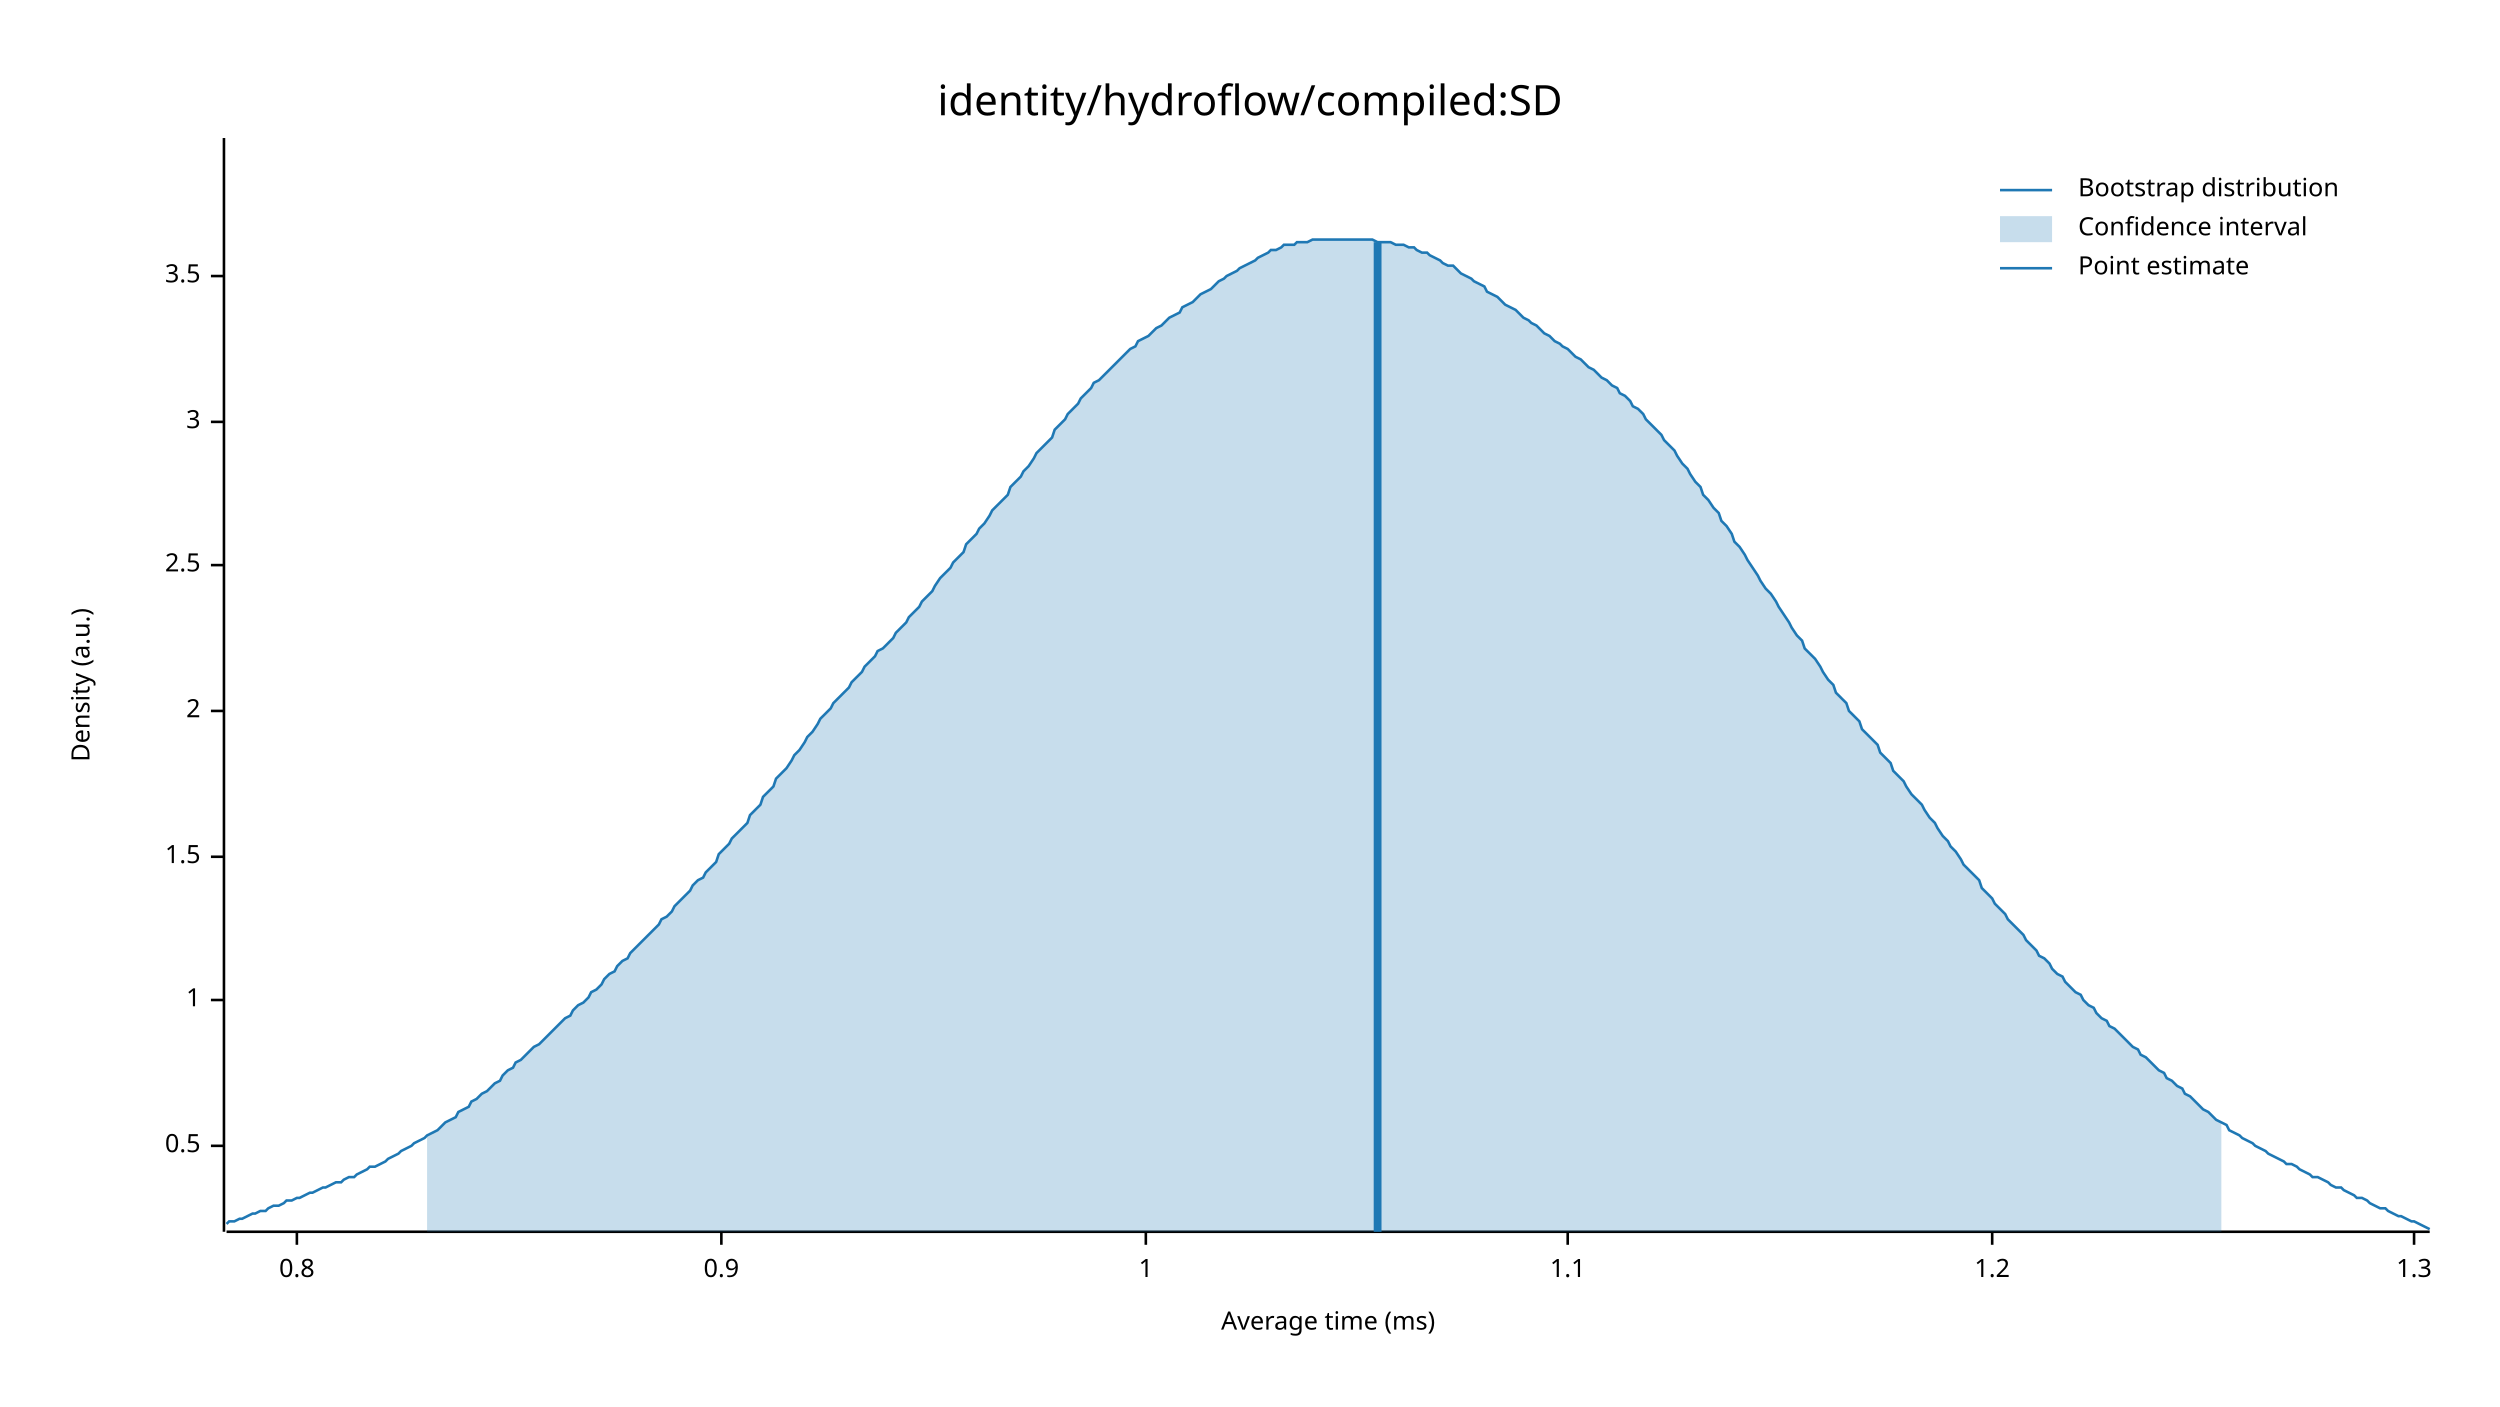
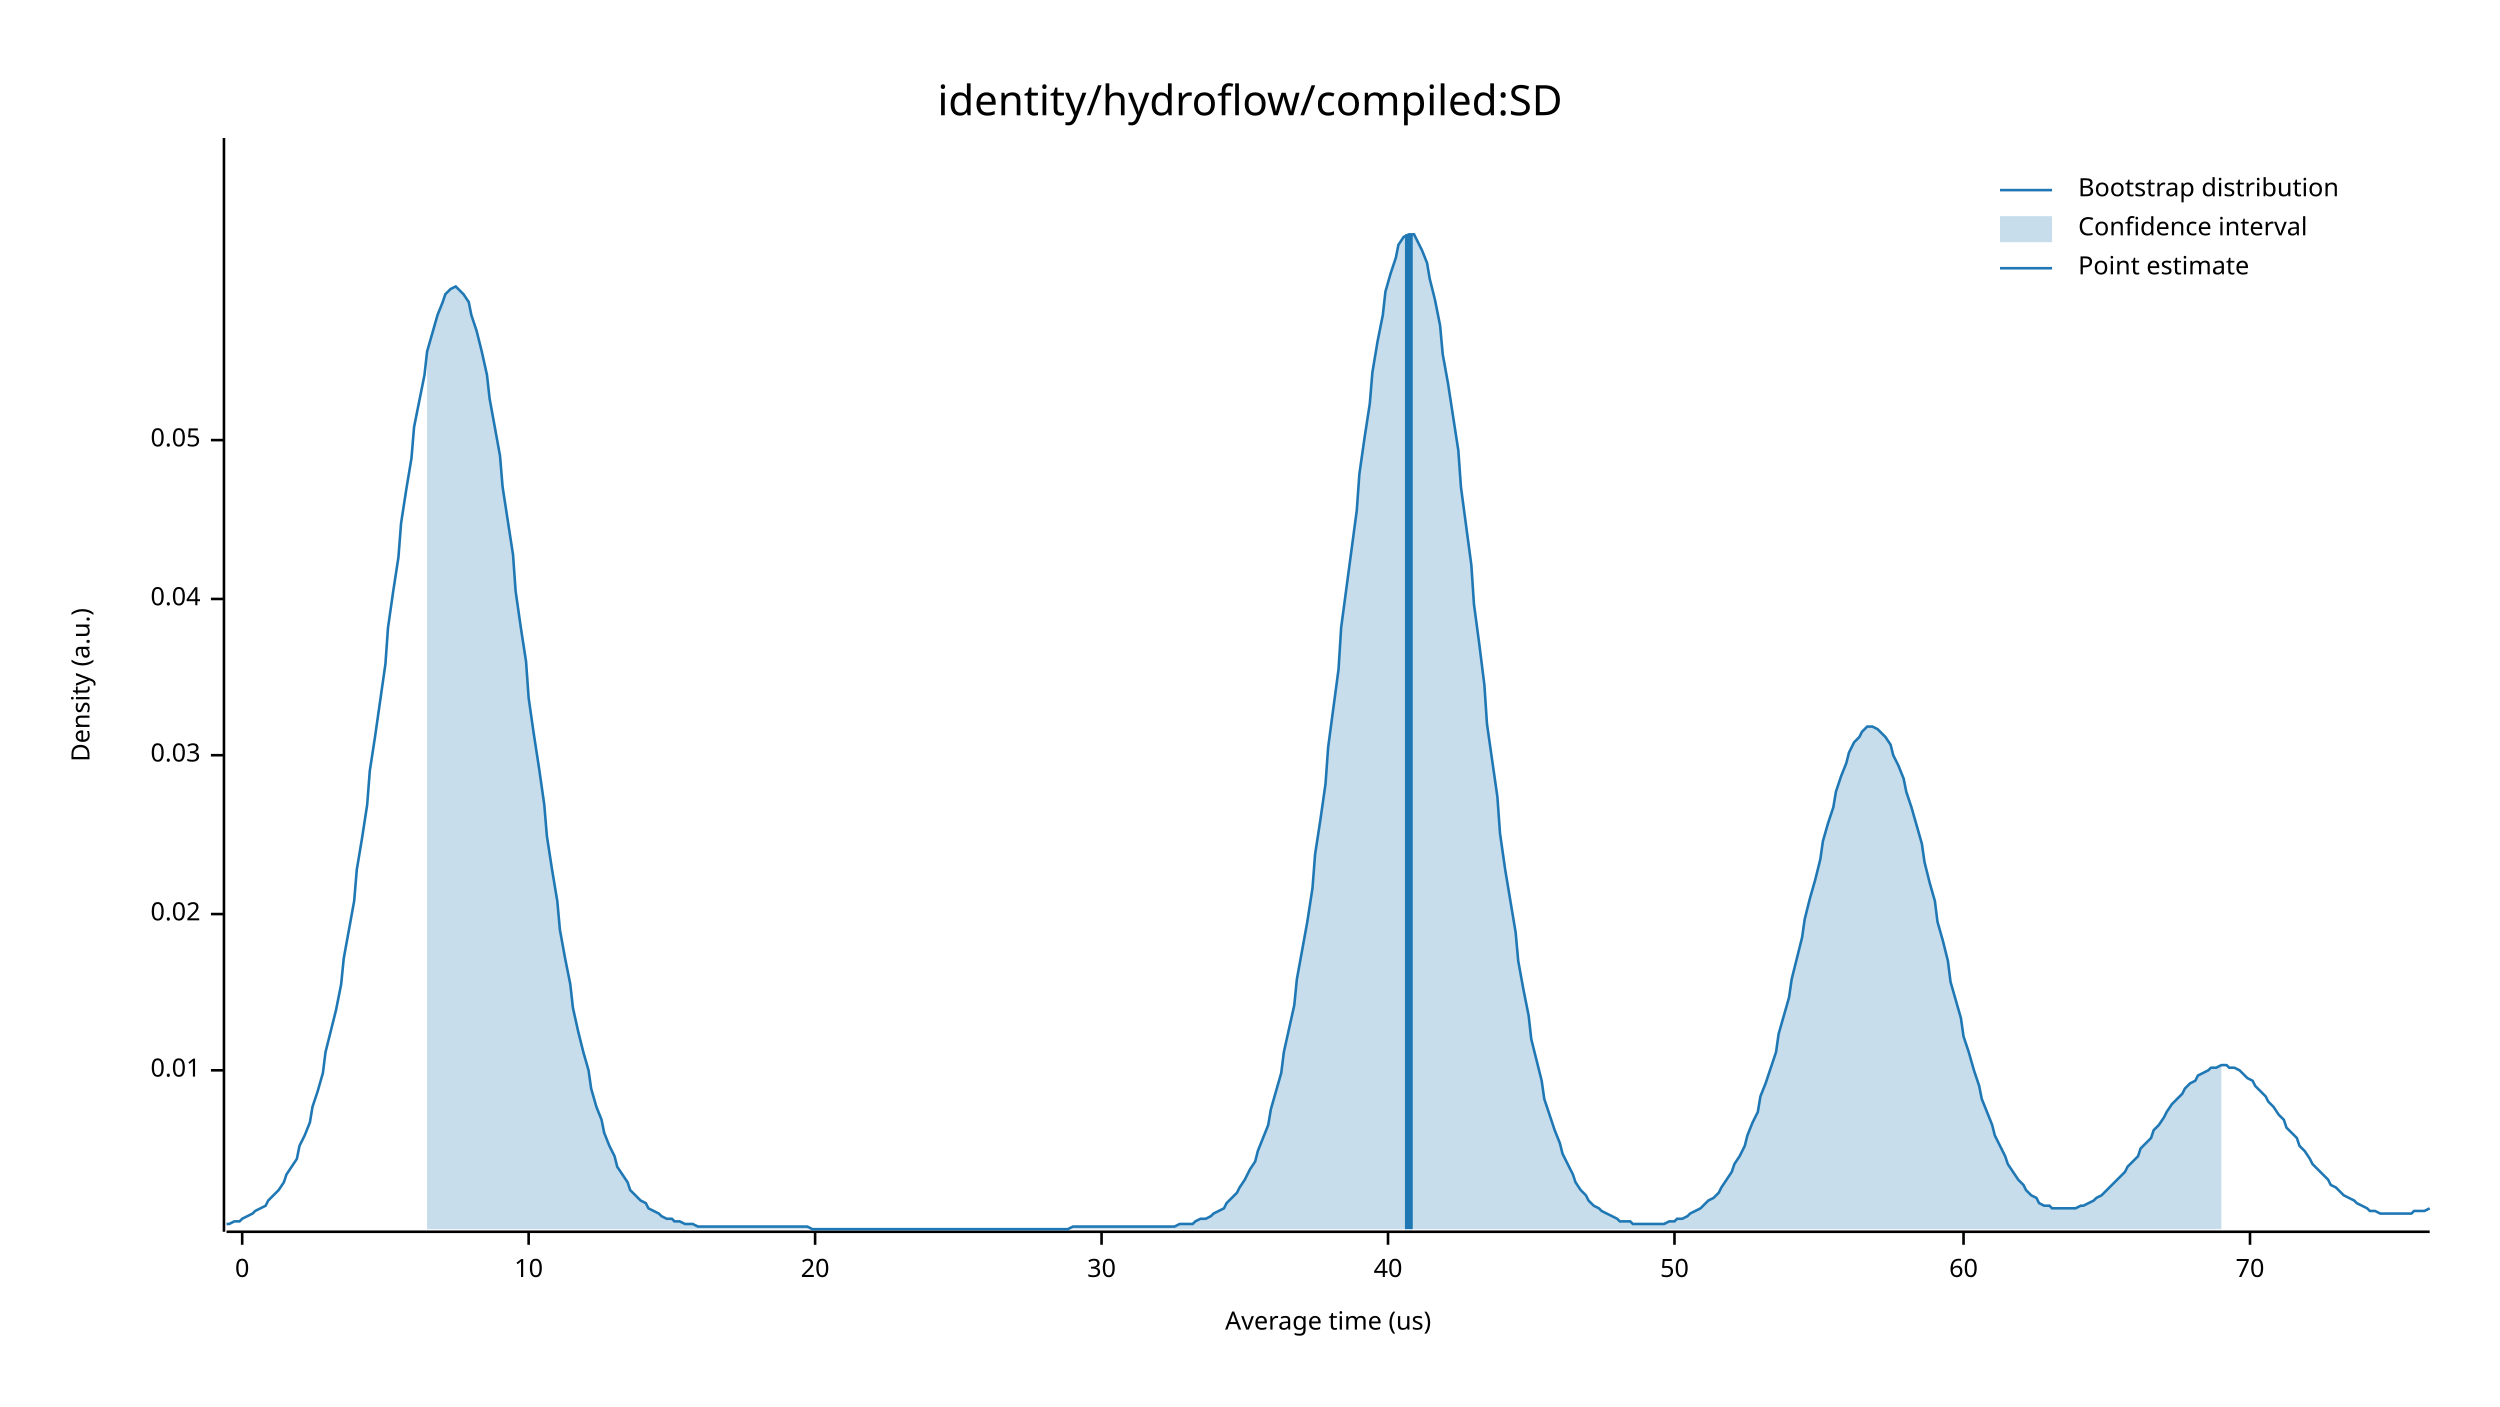
<svg xmlns="http://www.w3.org/2000/svg" width="960" height="540" viewBox="0 0 960 540">
  <text x="480" y="32" dy="0.76em" text-anchor="middle" font-family="sans-serif" font-size="16.129" opacity="1" fill="#000000">
identity/hydroflow/compiled:SD
</text>
  <text x="27" y="263" dy="0.76em" text-anchor="middle" font-family="sans-serif" font-size="9.677" opacity="1" fill="#000000" transform="rotate(270, 27, 263)">
Density (a.u.)
</text>
  <text x="510" y="513" dy="-0.5ex" text-anchor="middle" font-family="sans-serif" font-size="9.677" opacity="1" fill="#000000">
- Average time (ms)
+ Average time (us)
</text>
  <polyline fill="none" opacity="1" stroke="#000000" stroke-width="1" points="86,53 86,473 " />
-   <text x="77" y="440" dy="0.5ex" text-anchor="end" font-family="sans-serif" font-size="9.677" opacity="1" fill="#000000">
- 0.5
+   <text x="77" y="411" dy="0.5ex" text-anchor="end" font-family="sans-serif" font-size="9.677" opacity="1" fill="#000000">
+ 0.01
</text>
-   <polyline fill="none" opacity="1" stroke="#000000" stroke-width="1" points="81,440 86,440 " />
-   <text x="77" y="384" dy="0.5ex" text-anchor="end" font-family="sans-serif" font-size="9.677" opacity="1" fill="#000000">
- 1
+   <polyline fill="none" opacity="1" stroke="#000000" stroke-width="1" points="81,411 86,411 " />
+   <text x="77" y="351" dy="0.5ex" text-anchor="end" font-family="sans-serif" font-size="9.677" opacity="1" fill="#000000">
+ 0.02
</text>
-   <polyline fill="none" opacity="1" stroke="#000000" stroke-width="1" points="81,384 86,384 " />
-   <text x="77" y="329" dy="0.5ex" text-anchor="end" font-family="sans-serif" font-size="9.677" opacity="1" fill="#000000">
- 1.5
+   <polyline fill="none" opacity="1" stroke="#000000" stroke-width="1" points="81,351 86,351 " />
+   <text x="77" y="290" dy="0.5ex" text-anchor="end" font-family="sans-serif" font-size="9.677" opacity="1" fill="#000000">
+ 0.03
</text>
-   <polyline fill="none" opacity="1" stroke="#000000" stroke-width="1" points="81,329 86,329 " />
-   <text x="77" y="273" dy="0.5ex" text-anchor="end" font-family="sans-serif" font-size="9.677" opacity="1" fill="#000000">
- 2
+   <polyline fill="none" opacity="1" stroke="#000000" stroke-width="1" points="81,290 86,290 " />
+   <text x="77" y="230" dy="0.5ex" text-anchor="end" font-family="sans-serif" font-size="9.677" opacity="1" fill="#000000">
+ 0.04
</text>
-   <polyline fill="none" opacity="1" stroke="#000000" stroke-width="1" points="81,273 86,273 " />
-   <text x="77" y="217" dy="0.5ex" text-anchor="end" font-family="sans-serif" font-size="9.677" opacity="1" fill="#000000">
- 2.5
+   <polyline fill="none" opacity="1" stroke="#000000" stroke-width="1" points="81,230 86,230 " />
+   <text x="77" y="169" dy="0.5ex" text-anchor="end" font-family="sans-serif" font-size="9.677" opacity="1" fill="#000000">
+ 0.05
</text>
-   <polyline fill="none" opacity="1" stroke="#000000" stroke-width="1" points="81,217 86,217 " />
-   <text x="77" y="162" dy="0.5ex" text-anchor="end" font-family="sans-serif" font-size="9.677" opacity="1" fill="#000000">
- 3
+   <polyline fill="none" opacity="1" stroke="#000000" stroke-width="1" points="81,169 86,169 " />
+   <polyline fill="none" opacity="1" stroke="#000000" stroke-width="1" points="87,473 933,473 " />
+   <text x="93" y="483" dy="0.76em" text-anchor="middle" font-family="sans-serif" font-size="9.677" opacity="1" fill="#000000">
+ 0
</text>
-   <polyline fill="none" opacity="1" stroke="#000000" stroke-width="1" points="81,162 86,162 " />
-   <text x="77" y="106" dy="0.5ex" text-anchor="end" font-family="sans-serif" font-size="9.677" opacity="1" fill="#000000">
- 3.5
+   <polyline fill="none" opacity="1" stroke="#000000" stroke-width="1" points="93,473 93,478 " />
+   <text x="203" y="483" dy="0.76em" text-anchor="middle" font-family="sans-serif" font-size="9.677" opacity="1" fill="#000000">
+ 10
</text>
-   <polyline fill="none" opacity="1" stroke="#000000" stroke-width="1" points="81,106 86,106 " />
-   <polyline fill="none" opacity="1" stroke="#000000" stroke-width="1" points="87,473 933,473 " />
-   <text x="114" y="483" dy="0.76em" text-anchor="middle" font-family="sans-serif" font-size="9.677" opacity="1" fill="#000000">
- 0.8
+   <polyline fill="none" opacity="1" stroke="#000000" stroke-width="1" points="203,473 203,478 " />
+   <text x="313" y="483" dy="0.76em" text-anchor="middle" font-family="sans-serif" font-size="9.677" opacity="1" fill="#000000">
+ 20
</text>
-   <polyline fill="none" opacity="1" stroke="#000000" stroke-width="1" points="114,473 114,478 " />
-   <text x="277" y="483" dy="0.76em" text-anchor="middle" font-family="sans-serif" font-size="9.677" opacity="1" fill="#000000">
- 0.9
+   <polyline fill="none" opacity="1" stroke="#000000" stroke-width="1" points="313,473 313,478 " />
+   <text x="423" y="483" dy="0.76em" text-anchor="middle" font-family="sans-serif" font-size="9.677" opacity="1" fill="#000000">
+ 30
</text>
-   <polyline fill="none" opacity="1" stroke="#000000" stroke-width="1" points="277,473 277,478 " />
-   <text x="440" y="483" dy="0.76em" text-anchor="middle" font-family="sans-serif" font-size="9.677" opacity="1" fill="#000000">
- 1
+   <polyline fill="none" opacity="1" stroke="#000000" stroke-width="1" points="423,473 423,478 " />
+   <text x="533" y="483" dy="0.76em" text-anchor="middle" font-family="sans-serif" font-size="9.677" opacity="1" fill="#000000">
+ 40
</text>
-   <polyline fill="none" opacity="1" stroke="#000000" stroke-width="1" points="440,473 440,478 " />
-   <text x="602" y="483" dy="0.76em" text-anchor="middle" font-family="sans-serif" font-size="9.677" opacity="1" fill="#000000">
- 1.1
+   <polyline fill="none" opacity="1" stroke="#000000" stroke-width="1" points="533,473 533,478 " />
+   <text x="643" y="483" dy="0.76em" text-anchor="middle" font-family="sans-serif" font-size="9.677" opacity="1" fill="#000000">
+ 50
</text>
-   <polyline fill="none" opacity="1" stroke="#000000" stroke-width="1" points="602,473 602,478 " />
-   <text x="765" y="483" dy="0.76em" text-anchor="middle" font-family="sans-serif" font-size="9.677" opacity="1" fill="#000000">
- 1.2
+   <polyline fill="none" opacity="1" stroke="#000000" stroke-width="1" points="643,473 643,478 " />
+   <text x="754" y="483" dy="0.76em" text-anchor="middle" font-family="sans-serif" font-size="9.677" opacity="1" fill="#000000">
+ 60
</text>
-   <polyline fill="none" opacity="1" stroke="#000000" stroke-width="1" points="765,473 765,478 " />
-   <text x="927" y="483" dy="0.76em" text-anchor="middle" font-family="sans-serif" font-size="9.677" opacity="1" fill="#000000">
- 1.3
+   <polyline fill="none" opacity="1" stroke="#000000" stroke-width="1" points="754,473 754,478 " />
+   <text x="864" y="483" dy="0.76em" text-anchor="middle" font-family="sans-serif" font-size="9.677" opacity="1" fill="#000000">
+ 70
</text>
-   <polyline fill="none" opacity="1" stroke="#000000" stroke-width="1" points="927,473 927,478 " />
-   <polyline fill="none" opacity="1" stroke="#1F78B4" stroke-width="1" points="87,470 88,469 90,469 92,468 93,468 95,467 97,466 98,466 100,465 102,465 103,464 105,463 107,463 109,462 110,461 112,461 114,460 115,460 117,459 119,458 120,458 122,457 124,456 125,456 127,455 129,454 131,454 132,453 134,452 136,452 137,451 139,450 141,449 142,448 144,448 146,447 148,446 149,445 151,444 153,443 154,442 156,441 158,440 159,439 161,438 163,437 164,436 166,435 168,434 170,432 171,431 173,430 175,429 176,427 178,426 180,425 181,423 183,422 185,420 187,419 188,418 190,416 192,415 193,413 195,411 197,410 198,408 200,407 202,405 203,404 205,402 207,401 209,399 210,398 212,396 214,394 215,393 217,391 219,390 220,388 222,386 224,385 226,383 227,381 229,380 231,378 232,376 234,374 236,373 237,371 239,369 241,368 242,366 244,364 246,362 248,360 249,359 251,357 253,355 254,353 256,352 258,350 259,348 261,346 263,344 265,342 266,340 268,338 270,337 271,335 273,333 275,331 276,328 278,326 280,324 281,322 283,320 285,318 287,316 288,313 290,311 292,309 293,306 295,304 297,302 298,299 300,297 302,295 304,292 305,290 307,288 309,285 310,283 312,281 314,278 315,276 317,274 319,272 320,270 322,268 324,266 326,264 327,262 329,260 331,258 332,256 334,254 336,252 337,250 339,249 341,247 343,245 344,243 346,241 348,239 349,237 351,235 353,233 354,231 356,229 358,227 359,225 361,222 363,220 365,218 366,216 368,214 370,212 371,209 373,207 375,205 376,203 378,201 380,198 381,196 383,194 385,192 387,190 388,187 390,185 392,183 393,181 395,179 397,176 398,174 400,172 402,170 404,168 405,165 407,163 409,161 410,159 412,157 414,155 415,153 417,151 419,149 420,147 422,146 424,144 426,142 427,141 429,139 431,137 432,136 434,134 436,133 437,131 439,130 441,129 443,127 444,126 446,125 448,123 449,122 451,121 453,120 454,118 456,117 458,116 459,115 461,113 463,112 465,111 466,110 468,108 470,107 471,106 473,105 475,104 476,103 478,102 480,101 482,100 483,99 485,98 487,97 488,96 490,96 492,95 493,94 495,94 497,94 498,93 500,93 502,93 504,92 505,92 507,92 509,92 510,92 512,92 514,92 515,92 517,92 519,92 521,92 522,92 524,92 526,92 527,92 529,93 531,93 532,93 534,93 536,94 537,94 539,94 541,95 543,95 544,96 546,97 548,97 549,98 551,99 553,100 554,101 556,102 558,102 560,104 561,105 563,106 565,107 566,108 568,109 570,110 571,112 573,113 575,114 576,115 578,117 580,118 582,119 583,120 585,122 587,123 588,124 590,125 592,127 593,128 595,129 597,131 599,132 600,133 602,134 604,136 605,137 607,138 609,140 610,141 612,142 614,144 615,145 617,146 619,148 621,149 622,151 624,152 626,154 627,156 629,157 631,159 632,161 634,163 636,165 638,167 639,169 641,171 643,173 644,175 646,178 648,180 649,182 651,185 653,187 654,190 656,192 658,195 660,197 661,200 663,202 665,205 666,208 668,210 670,213 671,215 673,218 675,221 676,223 678,226 680,228 682,231 683,233 685,236 687,239 688,241 690,244 692,246 693,249 695,251 697,253 699,256 700,258 702,261 704,263 705,266 707,268 709,270 710,273 712,275 714,277 715,280 717,282 719,284 721,286 722,289 724,291 726,293 727,296 729,298 731,300 732,302 734,305 736,307 738,309 739,311 741,314 743,316 744,318 746,321 748,323 749,325 751,327 753,330 754,332 756,334 758,336 760,338 761,341 763,343 765,345 766,347 768,349 770,351 771,353 773,355 775,357 777,359 778,361 780,363 782,365 783,367 785,368 787,370 788,372 790,374 792,375 793,377 795,379 797,381 799,382 800,384 802,386 804,387 805,389 807,391 809,392 810,394 812,395 814,397 816,399 817,400 819,402 821,403 822,405 824,406 826,408 827,409 829,411 831,412 832,414 834,415 836,417 838,418 839,420 841,421 843,423 844,424 846,426 848,427 849,428 851,430 853,431 855,432 856,434 858,435 860,436 861,437 863,438 865,439 866,440 868,441 870,442 871,443 873,444 875,445 877,446 878,447 880,447 882,448 883,449 885,450 887,451 888,452 890,452 892,453 894,454 895,455 897,456 899,456 900,457 902,458 904,459 905,460 907,460 909,461 910,462 912,463 914,464 916,464 917,465 919,466 921,467 922,467 924,468 926,469 927,469 929,470 931,471 933,472 " />
-   <polygon opacity="0.25" fill="#1F78B4" points="164,436 166,435 168,434 170,432 171,431 173,430 175,429 176,427 178,426 180,425 181,423 183,422 185,420 187,419 188,418 190,416 192,415 193,413 195,411 197,410 198,408 200,407 202,405 203,404 205,402 207,401 209,399 210,398 212,396 214,394 215,393 217,391 219,390 220,388 222,386 224,385 226,383 227,381 229,380 231,378 232,376 234,374 236,373 237,371 239,369 241,368 242,366 244,364 246,362 248,360 249,359 251,357 253,355 254,353 256,352 258,350 259,348 261,346 263,344 265,342 266,340 268,338 270,337 271,335 273,333 275,331 276,328 278,326 280,324 281,322 283,320 285,318 287,316 288,313 290,311 292,309 293,306 295,304 297,302 298,299 300,297 302,295 304,292 305,290 307,288 309,285 310,283 312,281 314,278 315,276 317,274 319,272 320,270 322,268 324,266 326,264 327,262 329,260 331,258 332,256 334,254 336,252 337,250 339,249 341,247 343,245 344,243 346,241 348,239 349,237 351,235 353,233 354,231 356,229 358,227 359,225 361,222 363,220 365,218 366,216 368,214 370,212 371,209 373,207 375,205 376,203 378,201 380,198 381,196 383,194 385,192 387,190 388,187 390,185 392,183 393,181 395,179 397,176 398,174 400,172 402,170 404,168 405,165 407,163 409,161 410,159 412,157 414,155 415,153 417,151 419,149 420,147 422,146 424,144 426,142 427,141 429,139 431,137 432,136 434,134 436,133 437,131 439,130 441,129 443,127 444,126 446,125 448,123 449,122 451,121 453,120 454,118 456,117 458,116 459,115 461,113 463,112 465,111 466,110 468,108 470,107 471,106 473,105 475,104 476,103 478,102 480,101 482,100 483,99 485,98 487,97 488,96 490,96 492,95 493,94 495,94 497,94 498,93 500,93 502,93 504,92 505,92 507,92 509,92 510,92 512,92 514,92 515,92 517,92 519,92 521,92 522,92 524,92 526,92 527,92 529,93 531,93 532,93 534,93 536,94 537,94 539,94 541,95 543,95 544,96 546,97 548,97 549,98 551,99 553,100 554,101 556,102 558,102 560,104 561,105 563,106 565,107 566,108 568,109 570,110 571,112 573,113 575,114 576,115 578,117 580,118 582,119 583,120 585,122 587,123 588,124 590,125 592,127 593,128 595,129 597,131 599,132 600,133 602,134 604,136 605,137 607,138 609,140 610,141 612,142 614,144 615,145 617,146 619,148 621,149 622,151 624,152 626,154 627,156 629,157 631,159 632,161 634,163 636,165 638,167 639,169 641,171 643,173 644,175 646,178 648,180 649,182 651,185 653,187 654,190 656,192 658,195 660,197 661,200 663,202 665,205 666,208 668,210 670,213 671,215 673,218 675,221 676,223 678,226 680,228 682,231 683,233 685,236 687,239 688,241 690,244 692,246 693,249 695,251 697,253 699,256 700,258 702,261 704,263 705,266 707,268 709,270 710,273 712,275 714,277 715,280 717,282 719,284 721,286 722,289 724,291 726,293 727,296 729,298 731,300 732,302 734,305 736,307 738,309 739,311 741,314 743,316 744,318 746,321 748,323 749,325 751,327 753,330 754,332 756,334 758,336 760,338 761,341 763,343 765,345 766,347 768,349 770,351 771,353 773,355 775,357 777,359 778,361 780,363 782,365 783,367 785,368 787,370 788,372 790,374 792,375 793,377 795,379 797,381 799,382 800,384 802,386 804,387 805,389 807,391 809,392 810,394 812,395 814,397 816,399 817,400 819,402 821,403 822,405 824,406 826,408 827,409 829,411 831,412 832,414 834,415 836,417 838,418 839,420 841,421 843,423 844,424 846,426 848,427 849,428 851,430 853,431 853,473 164,473 " />
-   <polyline fill="none" opacity="1" stroke="#1F78B4" stroke-width="3" points="529,473 529,93 " />
+   <polyline fill="none" opacity="1" stroke="#000000" stroke-width="1" points="864,473 864,478 " />
+   <polyline fill="none" opacity="1" stroke="#1F78B4" stroke-width="1" points="87,470 88,470 90,469 92,469 93,468 95,467 97,466 98,465 100,464 102,463 103,461 105,459 107,457 109,454 110,451 112,448 114,445 115,440 117,436 119,431 120,425 122,419 124,412 125,404 127,396 129,388 131,378 132,368 134,357 136,346 137,334 139,322 141,309 142,296 144,283 146,269 148,255 149,241 151,227 153,214 154,201 156,188 158,176 159,164 161,154 163,144 164,135 166,128 168,121 170,116 171,113 173,111 175,110 176,111 178,113 180,116 181,121 183,127 185,135 187,144 188,153 190,164 192,175 193,187 195,200 197,213 198,227 200,241 202,254 203,268 205,282 207,295 209,309 210,321 212,334 214,346 215,357 217,368 219,378 220,387 222,396 224,404 226,411 227,418 229,425 231,430 232,435 234,440 236,444 237,448 239,451 241,454 242,457 244,459 246,461 248,462 249,464 251,465 253,466 254,467 256,468 258,468 259,469 261,469 263,470 265,470 266,470 268,471 270,471 271,471 273,471 275,471 276,471 278,471 280,471 281,471 283,471 285,471 287,471 288,471 290,471 292,471 293,471 295,471 297,471 298,471 300,471 302,471 304,471 305,471 307,471 309,471 310,471 312,472 314,472 315,472 317,472 319,472 320,472 322,472 324,472 326,472 327,472 329,472 331,472 332,472 334,472 336,472 337,472 339,472 341,472 343,472 344,472 346,472 348,472 349,472 351,472 353,472 354,472 356,472 358,472 359,472 361,472 363,472 365,472 366,472 368,472 370,472 371,472 373,472 375,472 376,472 378,472 380,472 381,472 383,472 385,472 387,472 388,472 390,472 392,472 393,472 395,472 397,472 398,472 400,472 402,472 404,472 405,472 407,472 409,472 410,472 412,471 414,471 415,471 417,471 419,471 420,471 422,471 424,471 426,471 427,471 429,471 431,471 432,471 434,471 436,471 437,471 439,471 441,471 443,471 444,471 446,471 448,471 449,471 451,471 453,470 454,470 456,470 458,470 459,469 461,468 463,468 465,467 466,466 468,465 470,464 471,462 473,460 475,458 476,456 478,453 480,449 482,446 483,442 485,437 487,432 488,426 490,419 492,412 493,404 495,395 497,386 498,376 500,365 502,354 504,341 505,328 507,315 509,301 510,287 512,272 514,257 515,241 517,226 519,211 521,196 522,182 524,168 526,155 527,143 529,131 531,121 532,112 534,105 536,99 537,94 539,91 541,90 543,90 544,92 546,96 548,101 549,107 551,115 553,125 554,136 556,147 558,160 560,173 561,187 563,202 565,217 566,232 568,247 570,263 571,278 573,292 575,306 576,320 578,334 580,346 582,358 583,369 585,380 587,390 588,399 590,407 592,415 593,422 595,428 597,434 599,439 600,443 602,447 604,451 605,454 607,457 609,459 610,461 612,463 614,464 615,465 617,466 619,467 621,468 622,469 624,469 626,469 627,470 629,470 631,470 632,470 634,470 636,470 638,470 639,470 641,469 643,469 644,468 646,468 648,467 649,466 651,465 653,464 654,463 656,461 658,460 660,458 661,456 663,453 665,450 666,447 668,444 670,440 671,436 673,431 675,427 676,421 678,416 680,410 682,404 683,397 685,390 687,383 688,376 690,368 692,360 693,353 695,345 697,338 699,330 700,323 702,316 704,310 705,304 707,298 709,293 710,289 712,285 714,283 715,281 717,279 719,279 721,280 722,281 724,283 726,286 727,290 729,294 731,299 732,304 734,310 736,317 738,324 739,331 741,339 743,346 744,354 746,361 748,369 749,377 751,384 753,391 754,398 756,404 758,411 760,417 761,422 763,427 765,432 766,436 768,440 770,444 771,447 773,450 775,453 777,455 778,457 780,459 782,460 783,462 785,463 787,463 788,464 790,464 792,464 793,464 795,464 797,464 799,463 800,463 802,462 804,461 805,460 807,459 809,457 810,456 812,454 814,452 816,450 817,448 819,446 821,444 822,441 824,439 826,437 827,434 829,432 831,429 832,427 834,424 836,422 838,420 839,418 841,416 843,415 844,413 846,412 848,411 849,410 851,410 853,409 855,409 856,410 858,410 860,411 861,412 863,414 865,415 866,417 868,419 870,421 871,423 873,425 875,428 877,430 878,433 880,435 882,437 883,440 885,442 887,445 888,447 890,449 892,451 894,453 895,455 897,456 899,458 900,459 902,460 904,461 905,462 907,463 909,464 910,465 912,465 914,466 916,466 917,466 919,466 921,466 922,466 924,466 926,466 927,465 929,465 931,465 933,464 " />
+   <polygon opacity="0.25" fill="#1F78B4" points="164,135 166,128 168,121 170,116 171,113 173,111 175,110 176,111 178,113 180,116 181,121 183,127 185,135 187,144 188,153 190,164 192,175 193,187 195,200 197,213 198,227 200,241 202,254 203,268 205,282 207,295 209,309 210,321 212,334 214,346 215,357 217,368 219,378 220,387 222,396 224,404 226,411 227,418 229,425 231,430 232,435 234,440 236,444 237,448 239,451 241,454 242,457 244,459 246,461 248,462 249,464 251,465 253,466 254,467 256,468 258,468 259,469 261,469 263,470 265,470 266,470 268,471 270,471 271,471 273,471 275,471 276,471 278,471 280,471 281,471 283,471 285,471 287,471 288,471 290,471 292,471 293,471 295,471 297,471 298,471 300,471 302,471 304,471 305,471 307,471 309,471 310,471 312,472 314,472 315,472 317,472 319,472 320,472 322,472 324,472 326,472 327,472 329,472 331,472 332,472 334,472 336,472 337,472 339,472 341,472 343,472 344,472 346,472 348,472 349,472 351,472 353,472 354,472 356,472 358,472 359,472 361,472 363,472 365,472 366,472 368,472 370,472 371,472 373,472 375,472 376,472 378,472 380,472 381,472 383,472 385,472 387,472 388,472 390,472 392,472 393,472 395,472 397,472 398,472 400,472 402,472 404,472 405,472 407,472 409,472 410,472 412,471 414,471 415,471 417,471 419,471 420,471 422,471 424,471 426,471 427,471 429,471 431,471 432,471 434,471 436,471 437,471 439,471 441,471 443,471 444,471 446,471 448,471 449,471 451,471 453,470 454,470 456,470 458,470 459,469 461,468 463,468 465,467 466,466 468,465 470,464 471,462 473,460 475,458 476,456 478,453 480,449 482,446 483,442 485,437 487,432 488,426 490,419 492,412 493,404 495,395 497,386 498,376 500,365 502,354 504,341 505,328 507,315 509,301 510,287 512,272 514,257 515,241 517,226 519,211 521,196 522,182 524,168 526,155 527,143 529,131 531,121 532,112 534,105 536,99 537,94 539,91 541,90 543,90 544,92 546,96 548,101 549,107 551,115 553,125 554,136 556,147 558,160 560,173 561,187 563,202 565,217 566,232 568,247 570,263 571,278 573,292 575,306 576,320 578,334 580,346 582,358 583,369 585,380 587,390 588,399 590,407 592,415 593,422 595,428 597,434 599,439 600,443 602,447 604,451 605,454 607,457 609,459 610,461 612,463 614,464 615,465 617,466 619,467 621,468 622,469 624,469 626,469 627,470 629,470 631,470 632,470 634,470 636,470 638,470 639,470 641,469 643,469 644,468 646,468 648,467 649,466 651,465 653,464 654,463 656,461 658,460 660,458 661,456 663,453 665,450 666,447 668,444 670,440 671,436 673,431 675,427 676,421 678,416 680,410 682,404 683,397 685,390 687,383 688,376 690,368 692,360 693,353 695,345 697,338 699,330 700,323 702,316 704,310 705,304 707,298 709,293 710,289 712,285 714,283 715,281 717,279 719,279 721,280 722,281 724,283 726,286 727,290 729,294 731,299 732,304 734,310 736,317 738,324 739,331 741,339 743,346 744,354 746,361 748,369 749,377 751,384 753,391 754,398 756,404 758,411 760,417 761,422 763,427 765,432 766,436 768,440 770,444 771,447 773,450 775,453 777,455 778,457 780,459 782,460 783,462 785,463 787,463 788,464 790,464 792,464 793,464 795,464 797,464 799,463 800,463 802,462 804,461 805,460 807,459 809,457 810,456 812,454 814,452 816,450 817,448 819,446 821,444 822,441 824,439 826,437 827,434 829,432 831,429 832,427 834,424 836,422 838,420 839,418 841,416 843,415 844,413 846,412 848,411 849,410 851,410 853,409 853,472 164,472 " />
+   <polyline fill="none" opacity="1" stroke="#1F78B4" stroke-width="3" points="541,472 541,90 " />
  <text x="798" y="68" dy="0.76em" text-anchor="start" font-family="sans-serif" font-size="9.677" opacity="1" fill="#000000">
Bootstrap distribution
</text>
  <text x="798" y="83" dy="0.76em" text-anchor="start" font-family="sans-serif" font-size="9.677" opacity="1" fill="#000000">
Confidence interval
</text>
  <text x="798" y="98" dy="0.76em" text-anchor="start" font-family="sans-serif" font-size="9.677" opacity="1" fill="#000000">
Point estimate
</text>
  <polyline fill="none" opacity="1" stroke="#1F78B4" stroke-width="1" points="768,73 788,73 " />
  <rect x="768" y="83" width="20" height="10" opacity="0.25" fill="#1F78B4" stroke="none" />
  <polyline fill="none" opacity="1" stroke="#1F78B4" stroke-width="1" points="768,103 788,103 " />
</svg>
